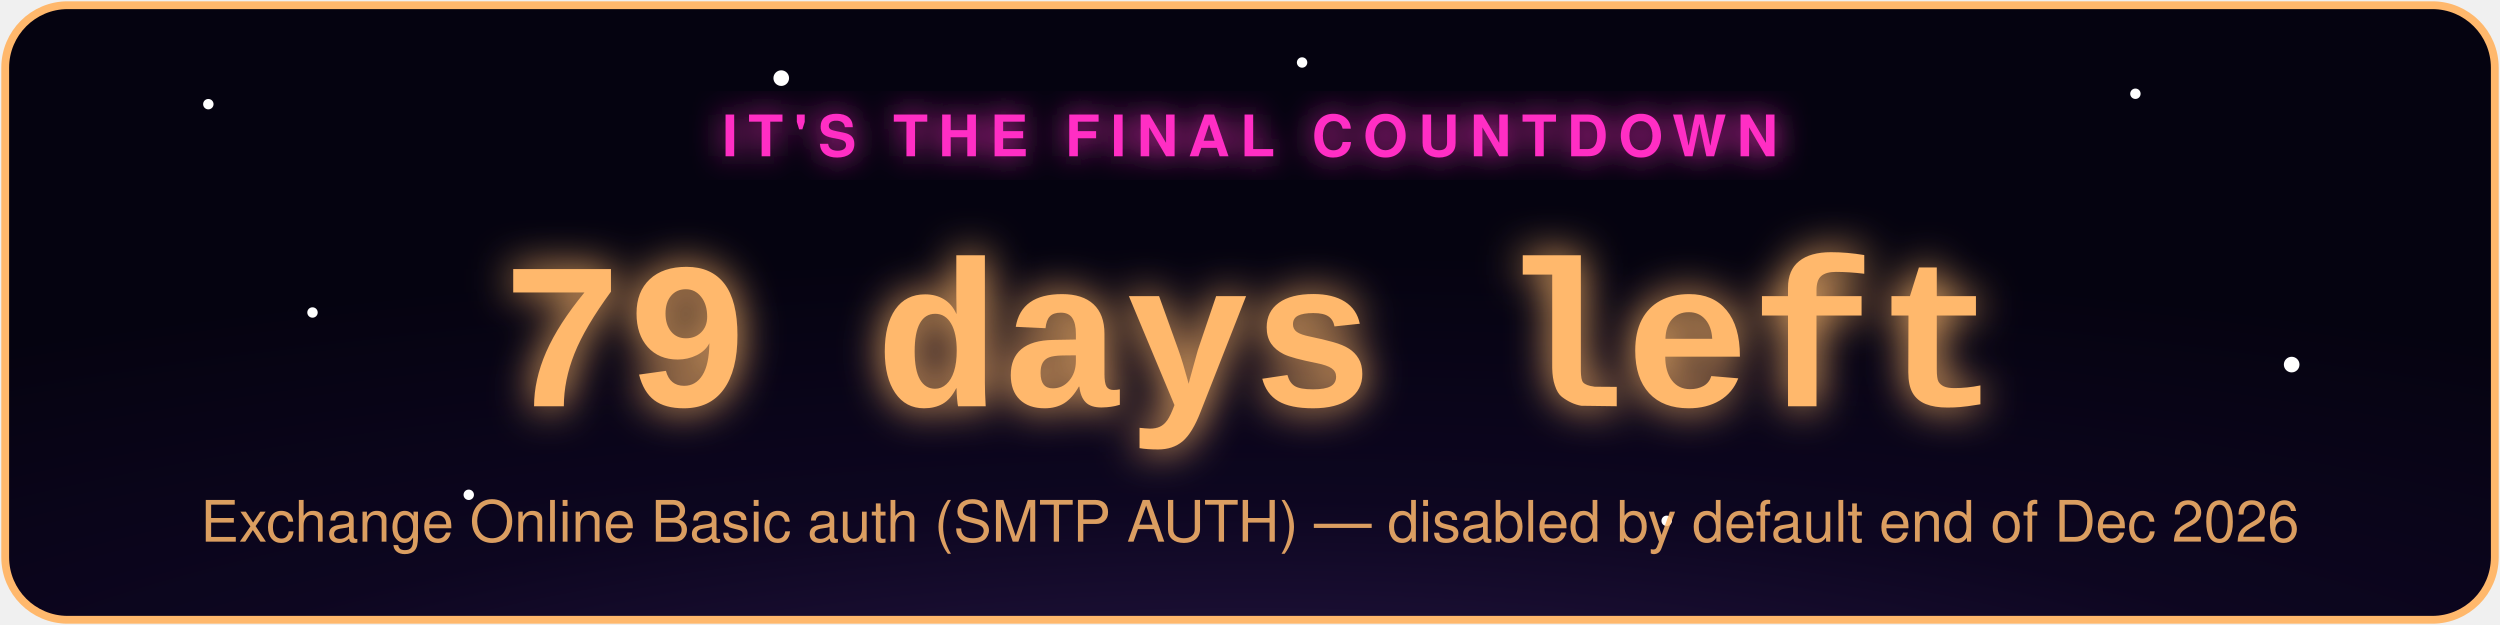
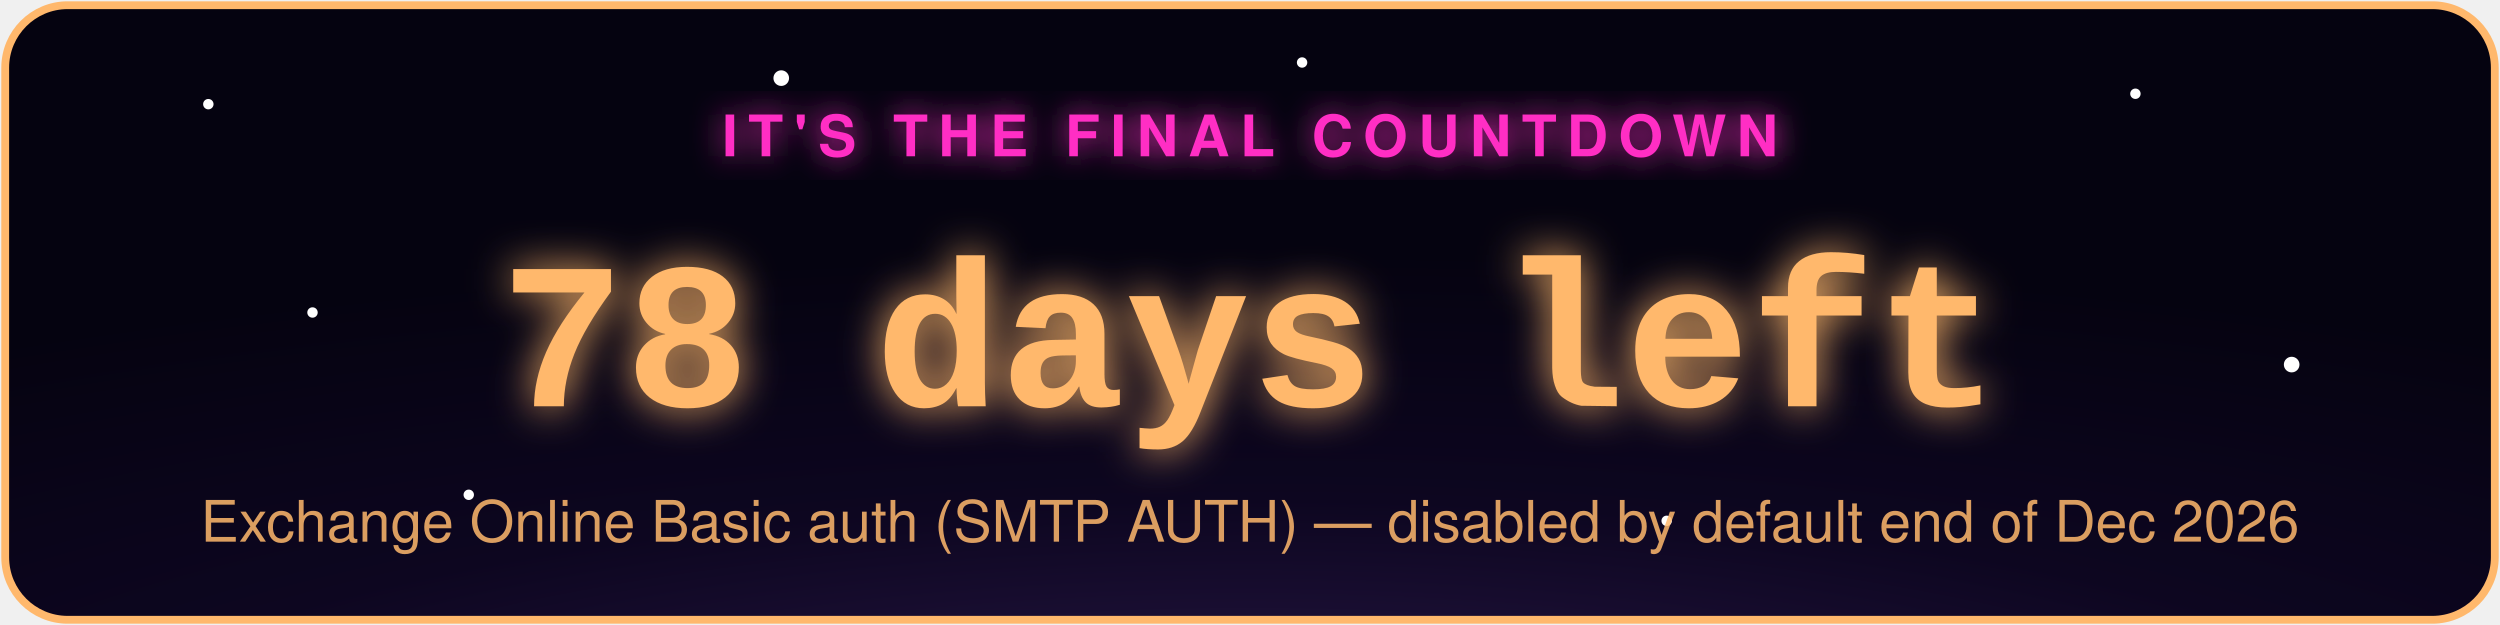
- <svg xmlns="http://www.w3.org/2000/svg" width="480" height="120" viewBox="0 0 480 120" role="img" aria-label="Exchange Online Basic auth (SMTP AUTH) countdown: 79 days left">
+ <svg xmlns="http://www.w3.org/2000/svg" width="480" height="120" viewBox="0 0 480 120" role="img" aria-label="Exchange Online Basic auth (SMTP AUTH) countdown: 78 days left">
  <defs>
    <radialGradient id="bg" cx="50%" cy="130%" r="90%">
      <stop offset="0%" stop-color="#2d1b4e" />
      <stop offset="55%" stop-color="#0d0620" />
      <stop offset="100%" stop-color="#050310" />
    </radialGradient>
    <filter id="glowPink" x="-50%" y="-50%" width="200%" height="200%">
      <feGaussianBlur stdDeviation="3" result="blur" />
      <feMerge>
        <feMergeNode in="blur" />
        <feMergeNode in="SourceGraphic" />
      </feMerge>
    </filter>
    <filter id="glowAccent" x="-50%" y="-50%" width="200%" height="200%">
      <feGaussianBlur stdDeviation="4" result="blur" />
      <feMerge>
        <feMergeNode in="blur" />
        <feMergeNode in="SourceGraphic" />
      </feMerge>
    </filter>
    <style>
      .pulse { animation: zc-pulse 2.2s ease-in-out infinite; }
      @keyframes zc-pulse { 0%, 100% { opacity: 0.85; } 50% { opacity: 1; } }
      .twinkle { animation: zc-twinkle 3s ease-in-out infinite; }
      @keyframes zc-twinkle { 0%, 100% { opacity: 0.15; } 50% { opacity: 0.9; } }
    </style>
  </defs>
  <rect x="1" y="1" width="478" height="118" rx="12" fill="url(#bg)" stroke="#ffb86c" stroke-width="1.5" />
  <circle class="twinkle" cx="40" cy="20" r="1" fill="#fff" style="animation-delay:0s" />
  <circle class="twinkle" cx="90" cy="95" r="1" fill="#fff" style="animation-delay:.6s" />
  <circle class="twinkle" cx="150" cy="15" r="1.5" fill="#fff" style="animation-delay:1.1s" />
  <circle class="twinkle" cx="320" cy="100" r="1" fill="#fff" style="animation-delay:.3s" />
  <circle class="twinkle" cx="410" cy="18" r="1" fill="#fff" style="animation-delay:1.6s" />
  <circle class="twinkle" cx="440" cy="70" r="1.5" fill="#fff" style="animation-delay:.9s" />
  <circle class="twinkle" cx="250" cy="12" r="1" fill="#fff" style="animation-delay:2s" />
  <circle class="twinkle" cx="60" cy="60" r="1" fill="#fff" style="animation-delay:1.3s" />
  <text x="240" y="30" text-anchor="middle" font-family="-apple-system,Segoe UI,Helvetica,Arial,sans-serif" font-size="11" letter-spacing="2" fill="#ff2ec4" filter="url(#glowPink)" class="pulse" style="text-transform:uppercase;font-weight:700;">IT'S THE FINAL COUNTDOWN</text>
-   <text x="240" y="78" text-anchor="middle" font-family="Courier New,monospace" font-weight="700" font-size="40" fill="#ffb86c" filter="url(#glowAccent)" class="pulse">79 days left</text>
+   <text x="240" y="78" text-anchor="middle" font-family="Courier New,monospace" font-weight="700" font-size="40" fill="#ffb86c" filter="url(#glowAccent)" class="pulse">78 days left</text>
  <text x="240" y="104" text-anchor="middle" font-family="-apple-system,Segoe UI,Helvetica,Arial,sans-serif" font-size="11" fill="#ffb86c" opacity="0.85">Exchange Online Basic auth (SMTP AUTH) — disabled by default end of Dec 2026</text>
</svg>
